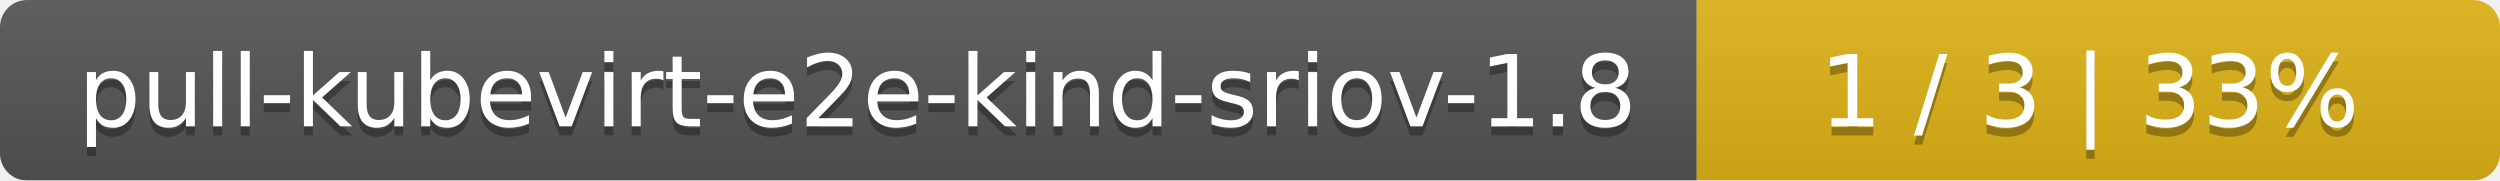
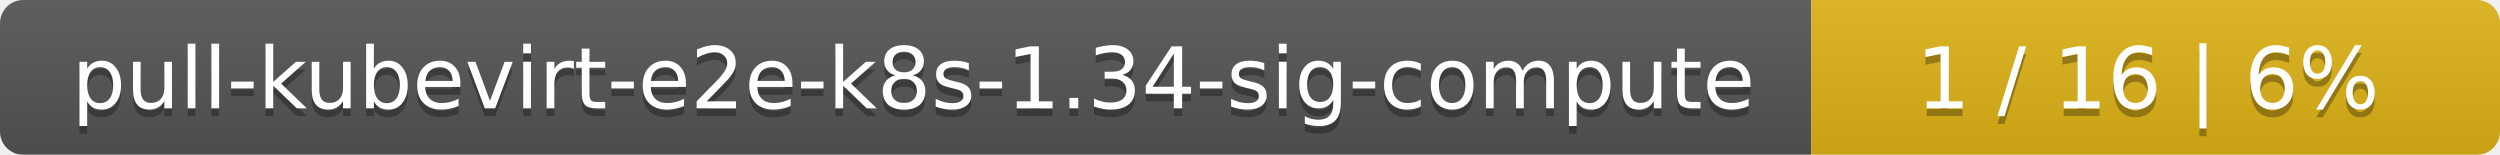
- <svg xmlns="http://www.w3.org/2000/svg" width="277" height="20">
+ <svg xmlns="http://www.w3.org/2000/svg" width="323" height="20">
  <linearGradient id="smooth" x2="0" y2="100%">
    <stop offset="0" stop-color="#bbb" stop-opacity=".1" />
    <stop offset="1" stop-opacity=".1" />
  </linearGradient>
  <mask id="round">
-     <rect width="277" height="20" rx="3" fill="#fff" />
+     <rect width="323" height="20" rx="3" fill="#fff" />
  </mask>
  <g mask="url(#round)">
-     <rect width="188" height="20" fill="#555" />
-     <rect x="188" width="89" height="20" fill="#dfb317" />
-     <rect width="277" height="20" fill="url(#smooth)" />
+     <rect width="234" height="20" fill="#555" />
+     <rect x="234" width="89" height="20" fill="#dfb317" />
+     <rect width="323" height="20" fill="url(#smooth)" />
  </g>
  <g fill="#fff" text-anchor="middle" font-family="DejaVu Sans,Verdana,Geneva,sans-serif" font-size="11">
-     <text x="95" y="15" fill="#010101" fill-opacity=".3">pull-kubevirt-e2e-kind-sriov-1.8</text>
-     <text x="95" y="14">pull-kubevirt-e2e-kind-sriov-1.8</text>
-     <text x="231.5" y="15" fill="#010101" fill-opacity=".3">1 / 3    |    33%</text>
-     <text x="231.5" y="14">1 / 3    |    33%</text>
+     <text x="118" y="15" fill="#010101" fill-opacity=".3">pull-kubevirt-e2e-k8s-1.34-sig-compute</text>
+     <text x="118" y="14">pull-kubevirt-e2e-k8s-1.34-sig-compute</text>
+     <text x="277.5" y="15" fill="#010101" fill-opacity=".3">1 / 16    |    6%</text>
+     <text x="277.5" y="14">1 / 16    |    6%</text>
  </g>
</svg>
